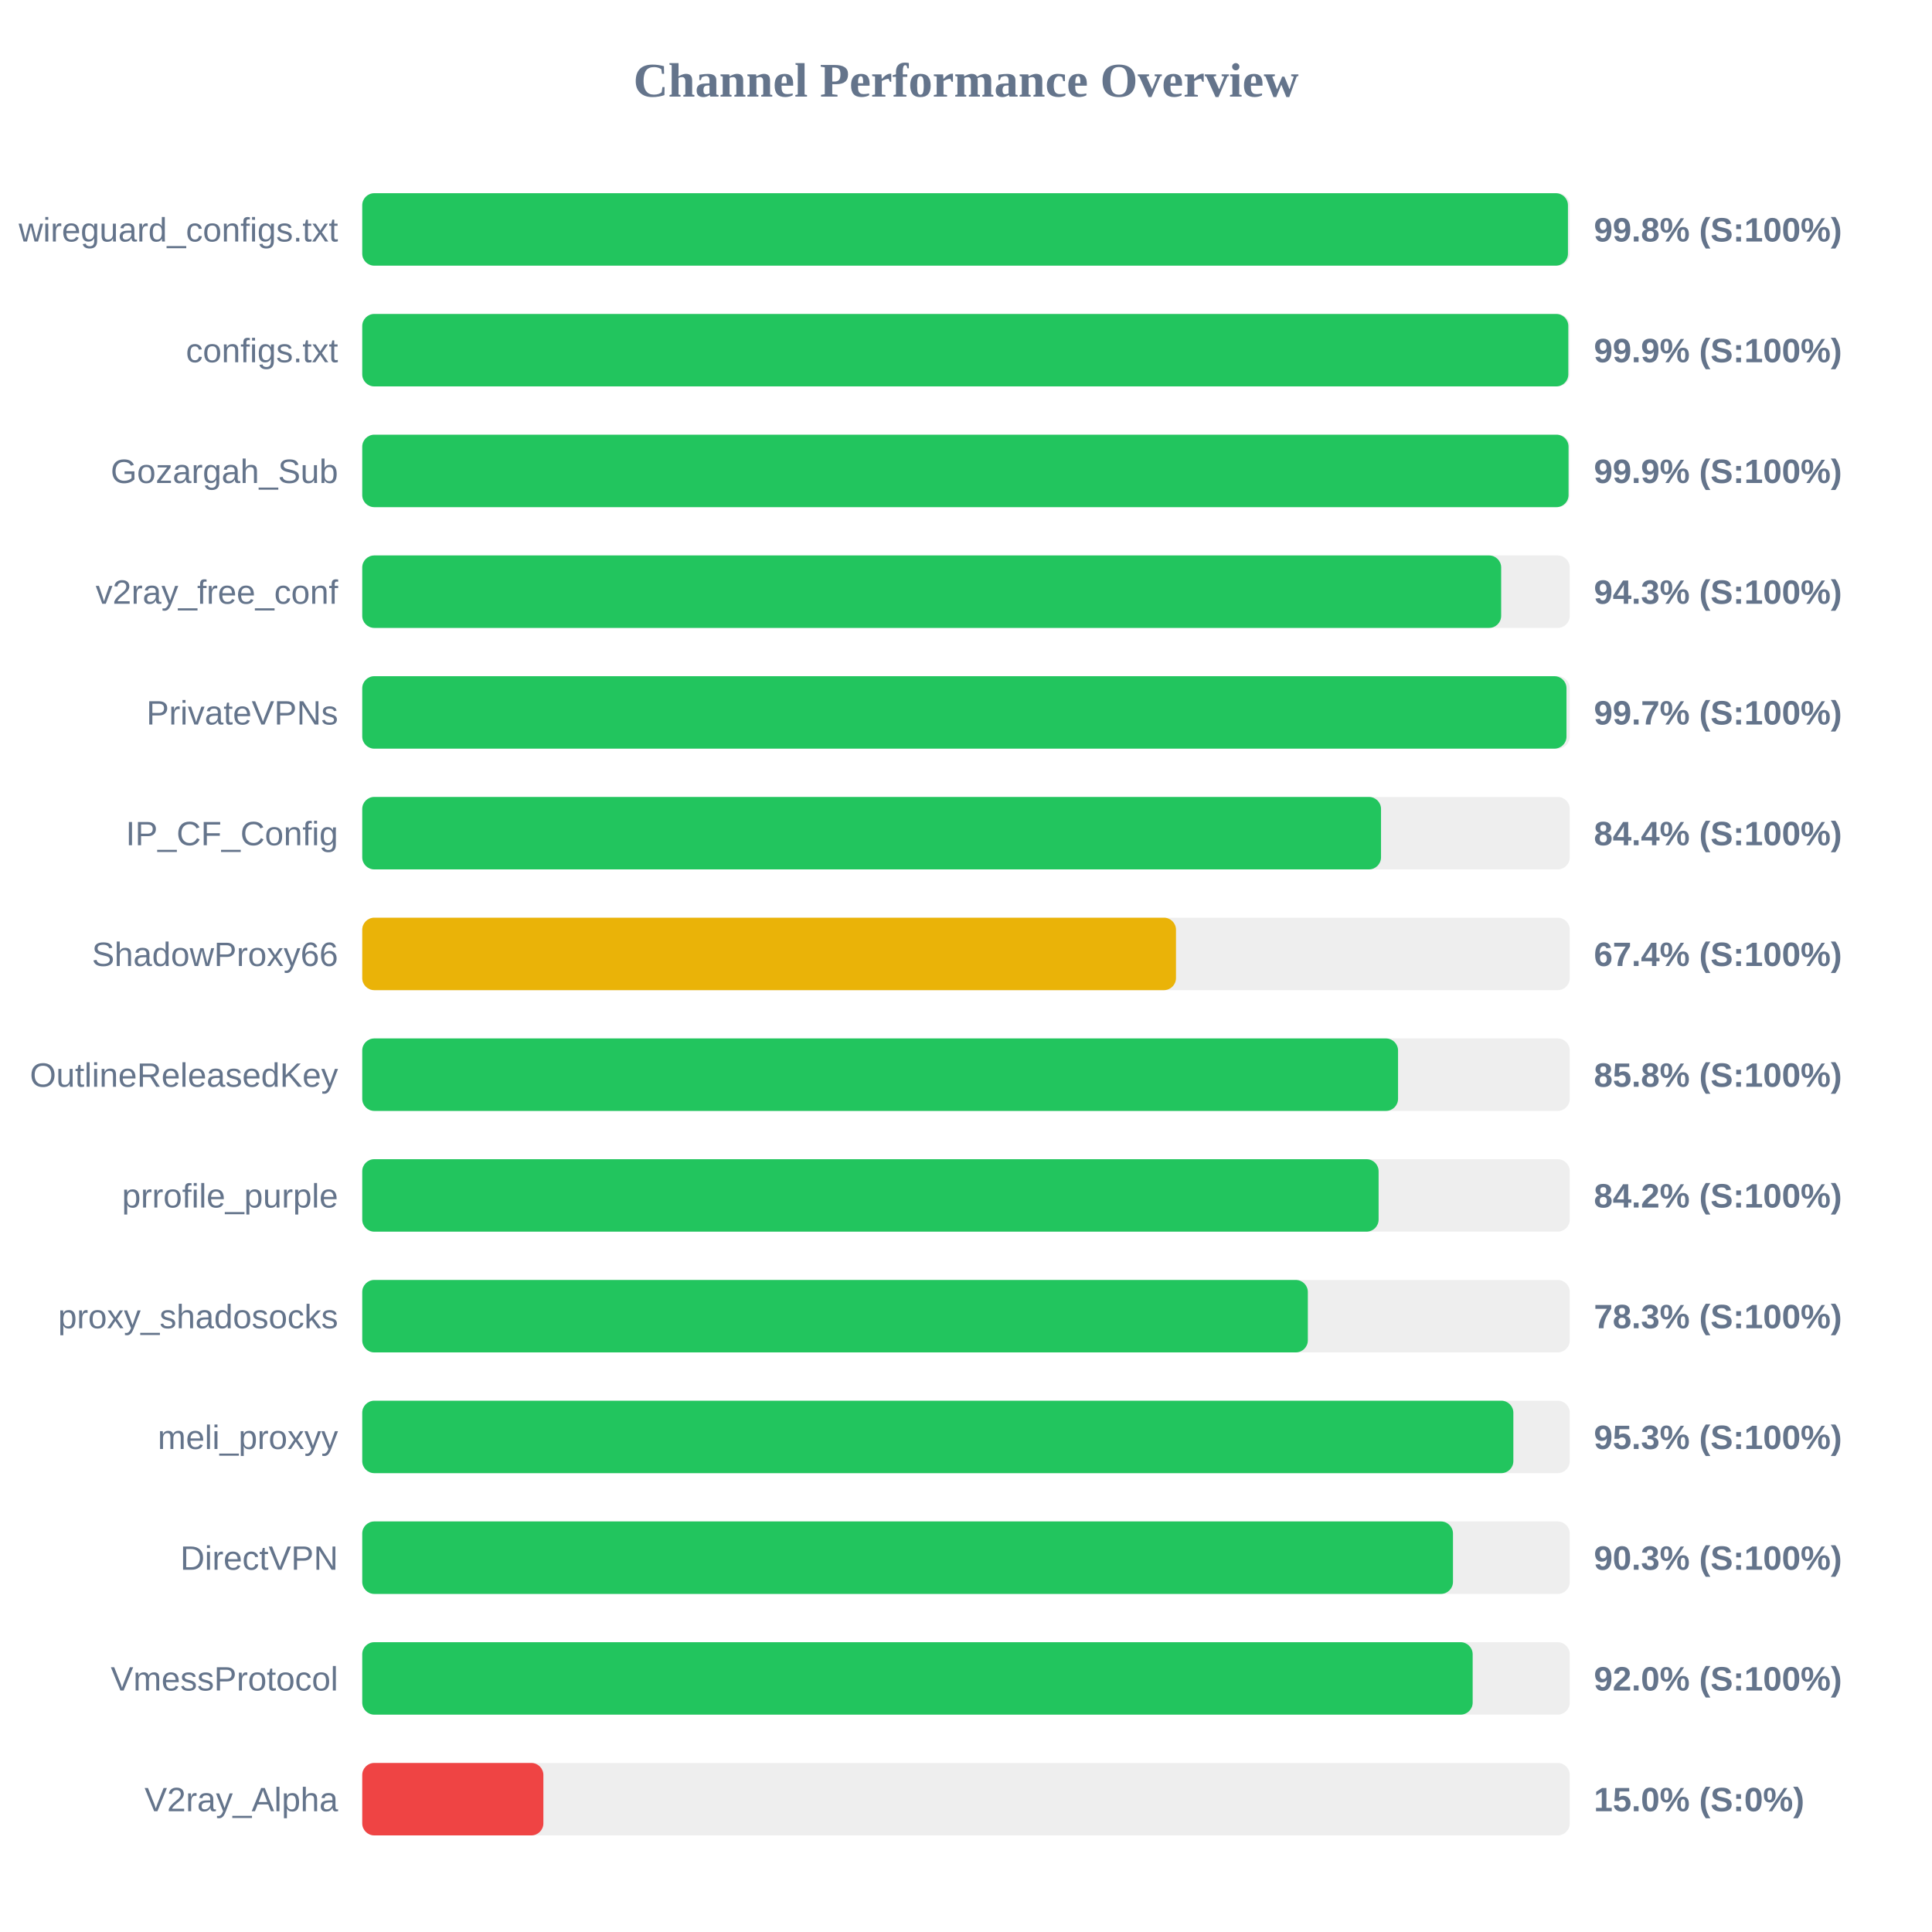
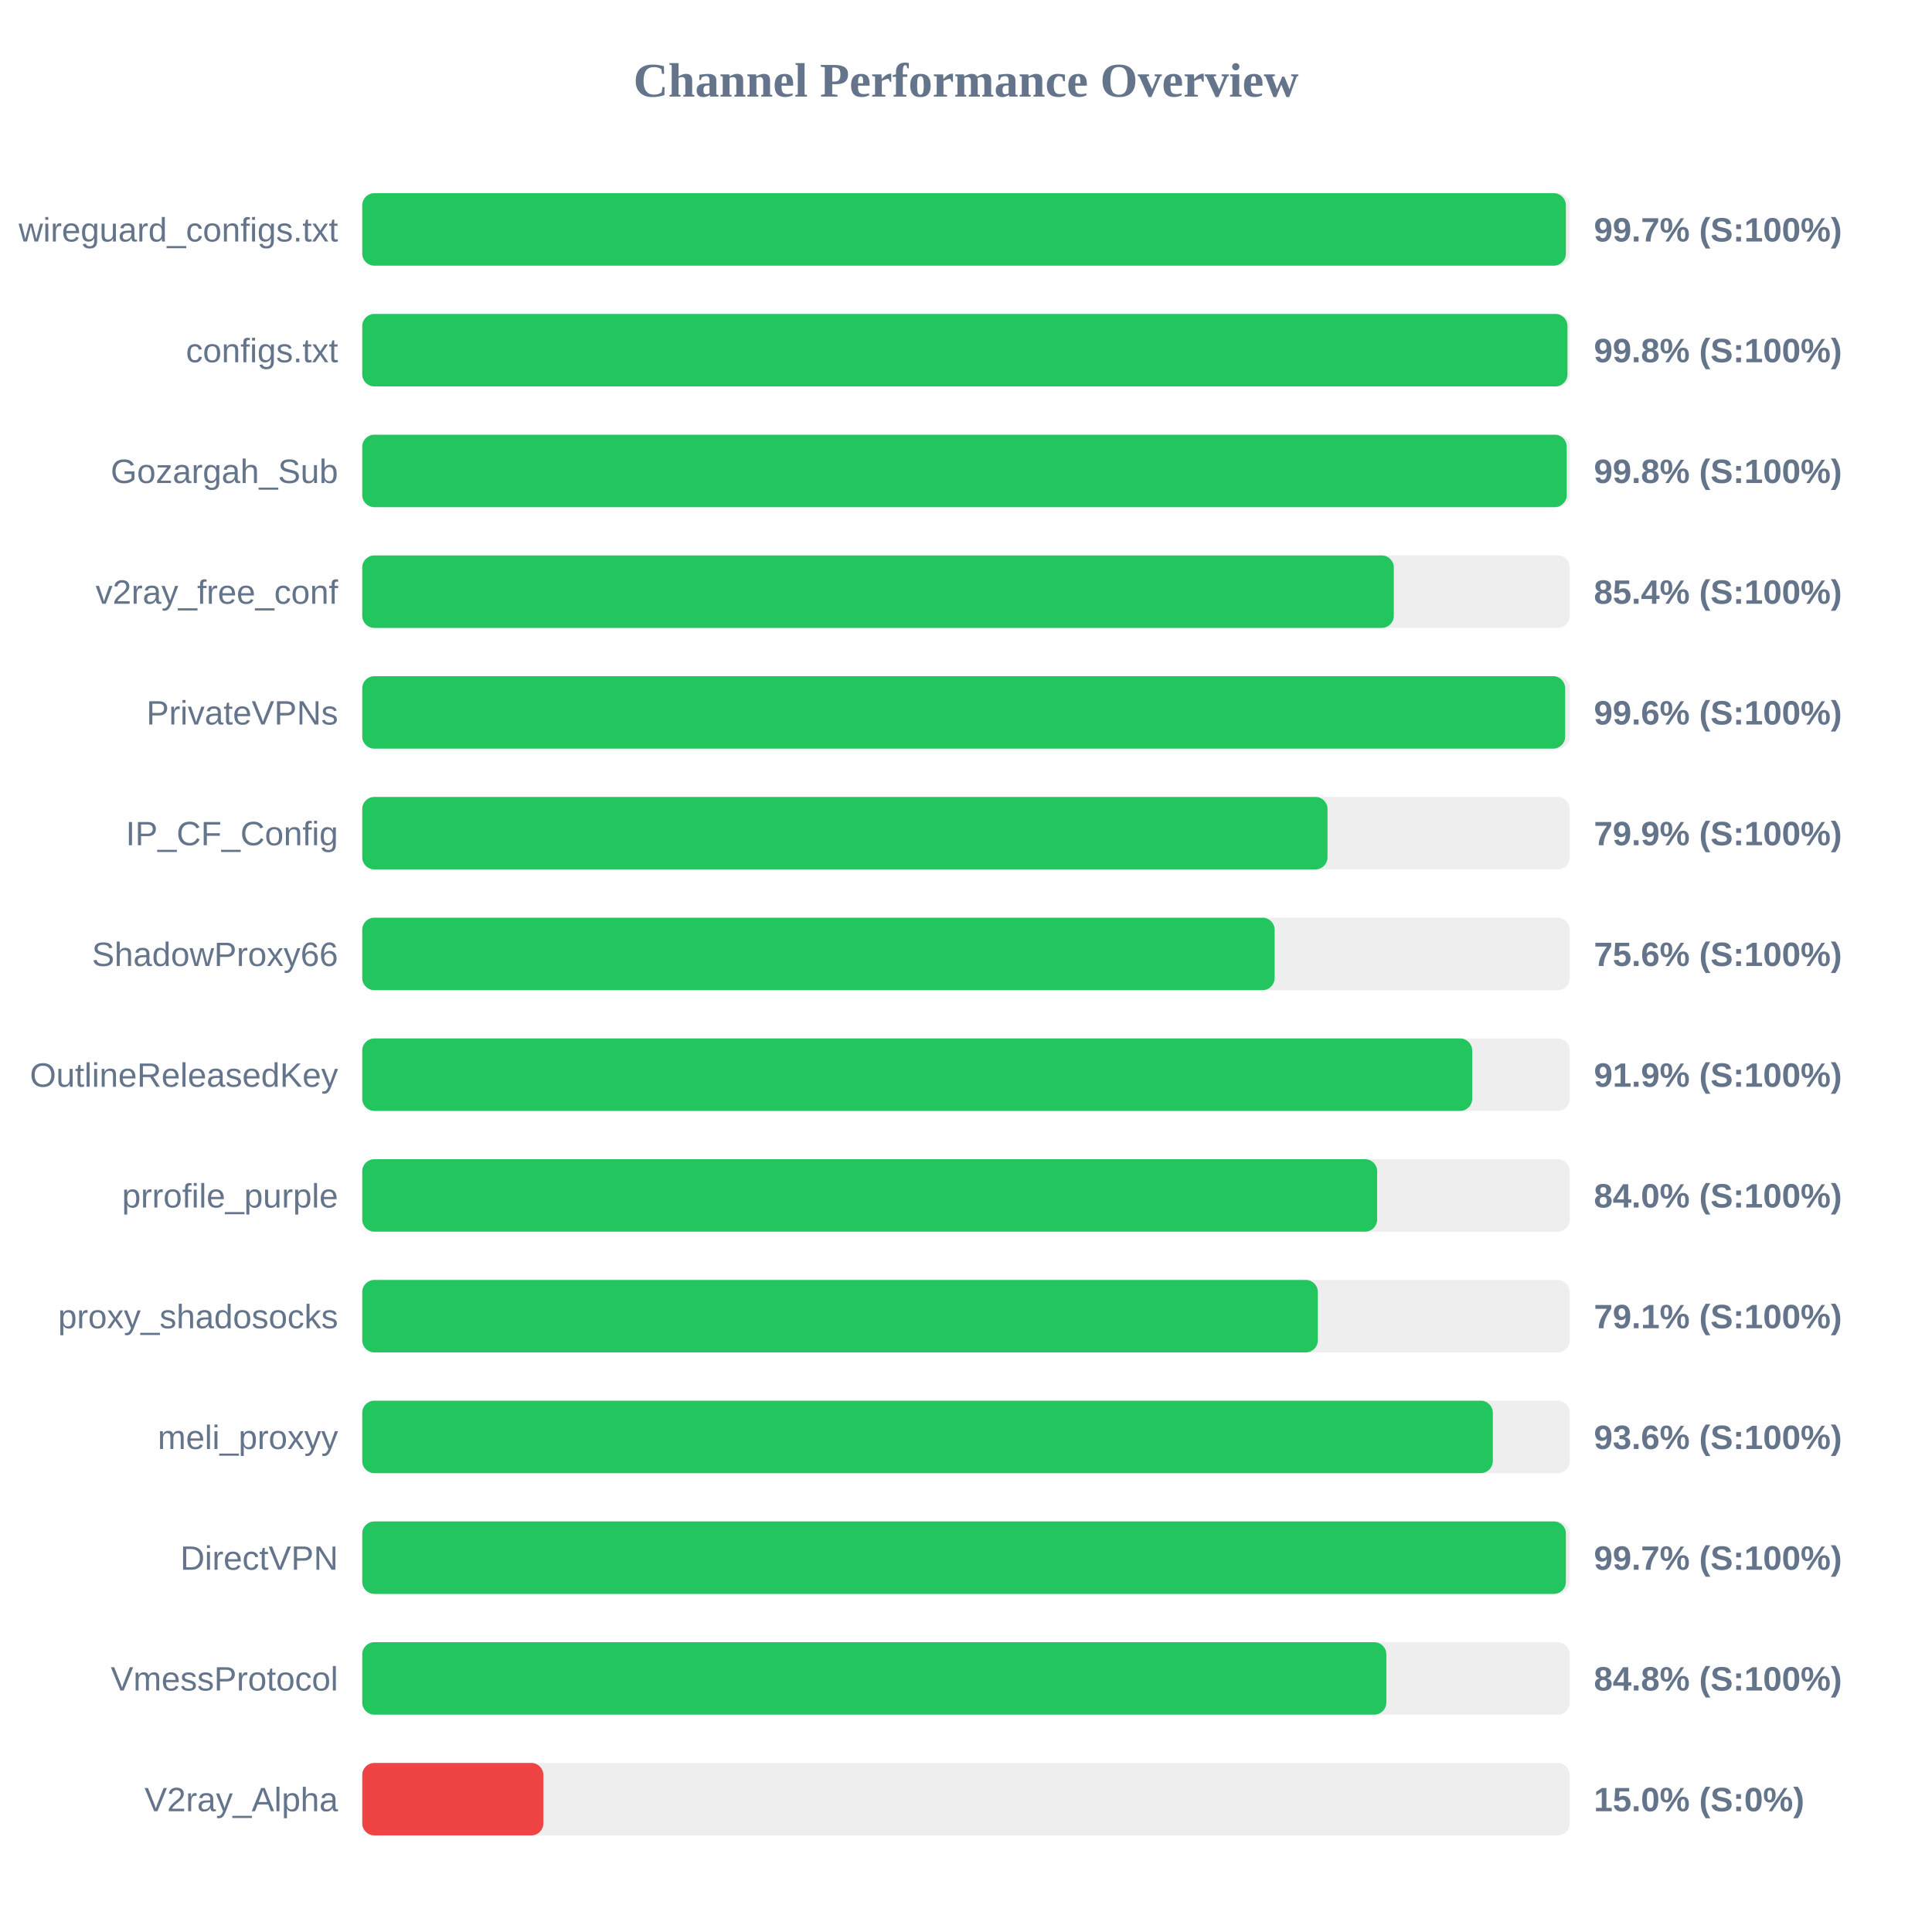
<svg xmlns="http://www.w3.org/2000/svg" width="800" height="800" version="1.1">
  <style>
        .row { font: 14px Arial; fill: #64748b; }
        .score { font: bold 14px Arial; fill: #64748b; }
    </style>
  <text x="400" y="40" text-anchor="middle" font-size="20px" font-weight="bold" fill="#64748b">Channel Performance Overview</text>
  <rect x="150" y="80" width="500" height="30" fill="#eee" rx="5" />
-   <rect x="150" y="80" width="499.25" height="30" fill="#22c55e" rx="5" />
+   <rect x="150" y="80" width="498.4" height="30" fill="#22c55e" rx="5" />
  <text x="140" y="100" text-anchor="end" class="row">wireguard_configs.txt</text>
-   <text x="660" y="100" text-anchor="start" class="score">99.8% (S:100%)</text>
+   <text x="660" y="100" text-anchor="start" class="score">99.7% (S:100%)</text>
  <rect x="150" y="130" width="500" height="30" fill="#eee" rx="5" />
-   <rect x="150" y="130" width="499.4" height="30" fill="#22c55e" rx="5" />
+   <rect x="150" y="130" width="499.05" height="30" fill="#22c55e" rx="5" />
  <text x="140" y="150" text-anchor="end" class="row">configs.txt</text>
-   <text x="660" y="150" text-anchor="start" class="score">99.9% (S:100%)</text>
+   <text x="660" y="150" text-anchor="start" class="score">99.8% (S:100%)</text>
  <rect x="150" y="180" width="500" height="30" fill="#eee" rx="5" />
-   <rect x="150" y="180" width="499.5" height="30" fill="#22c55e" rx="5" />
+   <rect x="150" y="180" width="498.75" height="30" fill="#22c55e" rx="5" />
  <text x="140" y="200" text-anchor="end" class="row">Gozargah_Sub</text>
-   <text x="660" y="200" text-anchor="start" class="score">99.9% (S:100%)</text>
+   <text x="660" y="200" text-anchor="start" class="score">99.8% (S:100%)</text>
  <rect x="150" y="230" width="500" height="30" fill="#eee" rx="5" />
-   <rect x="150" y="230" width="471.6" height="30" fill="#22c55e" rx="5" />
+   <rect x="150" y="230" width="427.15" height="30" fill="#22c55e" rx="5" />
  <text x="140" y="250" text-anchor="end" class="row">v2ray_free_conf</text>
-   <text x="660" y="250" text-anchor="start" class="score">94.3% (S:100%)</text>
+   <text x="660" y="250" text-anchor="start" class="score">85.4% (S:100%)</text>
  <rect x="150" y="280" width="500" height="30" fill="#eee" rx="5" />
-   <rect x="150" y="280" width="498.65" height="30" fill="#22c55e" rx="5" />
+   <rect x="150" y="280" width="498.1" height="30" fill="#22c55e" rx="5" />
  <text x="140" y="300" text-anchor="end" class="row">PrivateVPNs</text>
-   <text x="660" y="300" text-anchor="start" class="score">99.7% (S:100%)</text>
+   <text x="660" y="300" text-anchor="start" class="score">99.6% (S:100%)</text>
  <rect x="150" y="330" width="500" height="30" fill="#eee" rx="5" />
-   <rect x="150" y="330" width="421.85" height="30" fill="#22c55e" rx="5" />
+   <rect x="150" y="330" width="399.7" height="30" fill="#22c55e" rx="5" />
  <text x="140" y="350" text-anchor="end" class="row">IP_CF_Config</text>
-   <text x="660" y="350" text-anchor="start" class="score">84.4% (S:100%)</text>
+   <text x="660" y="350" text-anchor="start" class="score">79.9% (S:100%)</text>
  <rect x="150" y="380" width="500" height="30" fill="#eee" rx="5" />
-   <rect x="150" y="380" width="336.95" height="30" fill="#eab308" rx="5" />
+   <rect x="150" y="380" width="377.8" height="30" fill="#22c55e" rx="5" />
  <text x="140" y="400" text-anchor="end" class="row">ShadowProxy66</text>
-   <text x="660" y="400" text-anchor="start" class="score">67.4% (S:100%)</text>
+   <text x="660" y="400" text-anchor="start" class="score">75.6% (S:100%)</text>
  <rect x="150" y="430" width="500" height="30" fill="#eee" rx="5" />
-   <rect x="150" y="430" width="428.9" height="30" fill="#22c55e" rx="5" />
+   <rect x="150" y="430" width="459.6" height="30" fill="#22c55e" rx="5" />
  <text x="140" y="450" text-anchor="end" class="row">OutlineReleasedKey</text>
-   <text x="660" y="450" text-anchor="start" class="score">85.8% (S:100%)</text>
+   <text x="660" y="450" text-anchor="start" class="score">91.9% (S:100%)</text>
  <rect x="150" y="480" width="500" height="30" fill="#eee" rx="5" />
-   <rect x="150" y="480" width="420.85" height="30" fill="#22c55e" rx="5" />
+   <rect x="150" y="480" width="420.25" height="30" fill="#22c55e" rx="5" />
  <text x="140" y="500" text-anchor="end" class="row">prrofile_purple</text>
-   <text x="660" y="500" text-anchor="start" class="score">84.2% (S:100%)</text>
+   <text x="660" y="500" text-anchor="start" class="score">84.0% (S:100%)</text>
  <rect x="150" y="530" width="500" height="30" fill="#eee" rx="5" />
-   <rect x="150" y="530" width="391.55" height="30" fill="#22c55e" rx="5" />
+   <rect x="150" y="530" width="395.7" height="30" fill="#22c55e" rx="5" />
  <text x="140" y="550" text-anchor="end" class="row">proxy_shadosocks</text>
-   <text x="660" y="550" text-anchor="start" class="score">78.3% (S:100%)</text>
+   <text x="660" y="550" text-anchor="start" class="score">79.1% (S:100%)</text>
  <rect x="150" y="580" width="500" height="30" fill="#eee" rx="5" />
-   <rect x="150" y="580" width="476.65" height="30" fill="#22c55e" rx="5" />
+   <rect x="150" y="580" width="468.15" height="30" fill="#22c55e" rx="5" />
  <text x="140" y="600" text-anchor="end" class="row">meli_proxyy</text>
-   <text x="660" y="600" text-anchor="start" class="score">95.3% (S:100%)</text>
+   <text x="660" y="600" text-anchor="start" class="score">93.6% (S:100%)</text>
  <rect x="150" y="630" width="500" height="30" fill="#eee" rx="5" />
-   <rect x="150" y="630" width="451.65" height="30" fill="#22c55e" rx="5" />
+   <rect x="150" y="630" width="498.4" height="30" fill="#22c55e" rx="5" />
  <text x="140" y="650" text-anchor="end" class="row">DirectVPN</text>
-   <text x="660" y="650" text-anchor="start" class="score">90.3% (S:100%)</text>
+   <text x="660" y="650" text-anchor="start" class="score">99.7% (S:100%)</text>
  <rect x="150" y="680" width="500" height="30" fill="#eee" rx="5" />
-   <rect x="150" y="680" width="459.8" height="30" fill="#22c55e" rx="5" />
+   <rect x="150" y="680" width="424.05" height="30" fill="#22c55e" rx="5" />
  <text x="140" y="700" text-anchor="end" class="row">VmessProtocol</text>
-   <text x="660" y="700" text-anchor="start" class="score">92.0% (S:100%)</text>
+   <text x="660" y="700" text-anchor="start" class="score">84.8% (S:100%)</text>
  <rect x="150" y="730" width="500" height="30" fill="#eee" rx="5" />
  <rect x="150" y="730" width="75.0" height="30" fill="#ef4444" rx="5" />
  <text x="140" y="750" text-anchor="end" class="row">V2ray_Alpha</text>
  <text x="660" y="750" text-anchor="start" class="score">15.0% (S:0%)</text>
</svg>
